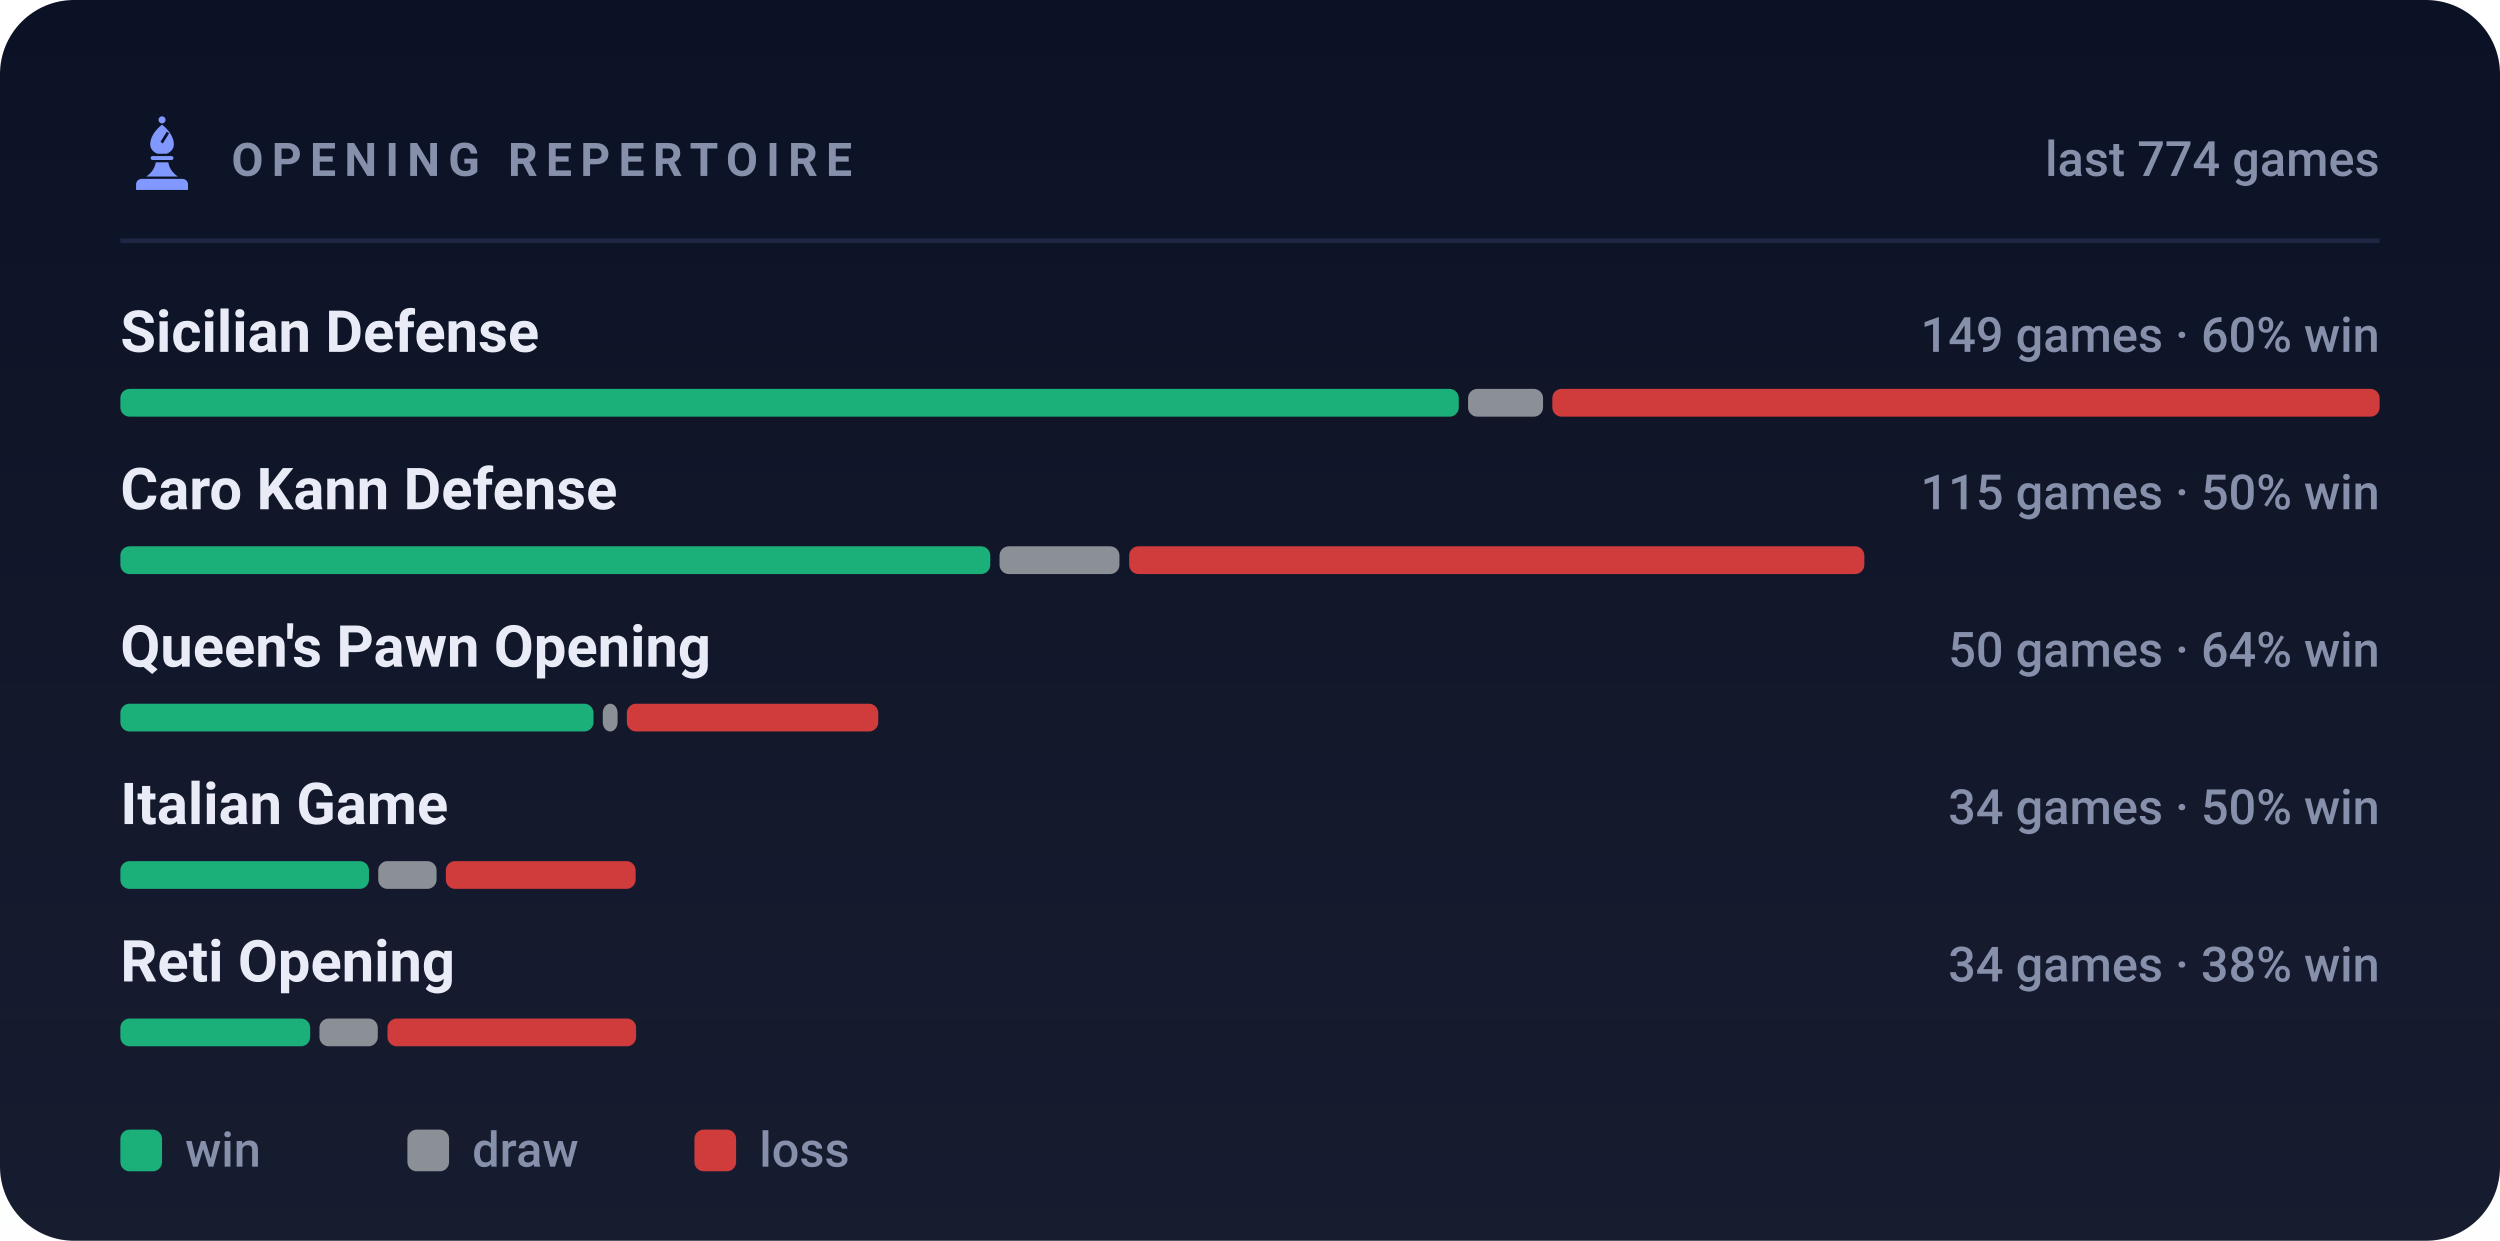
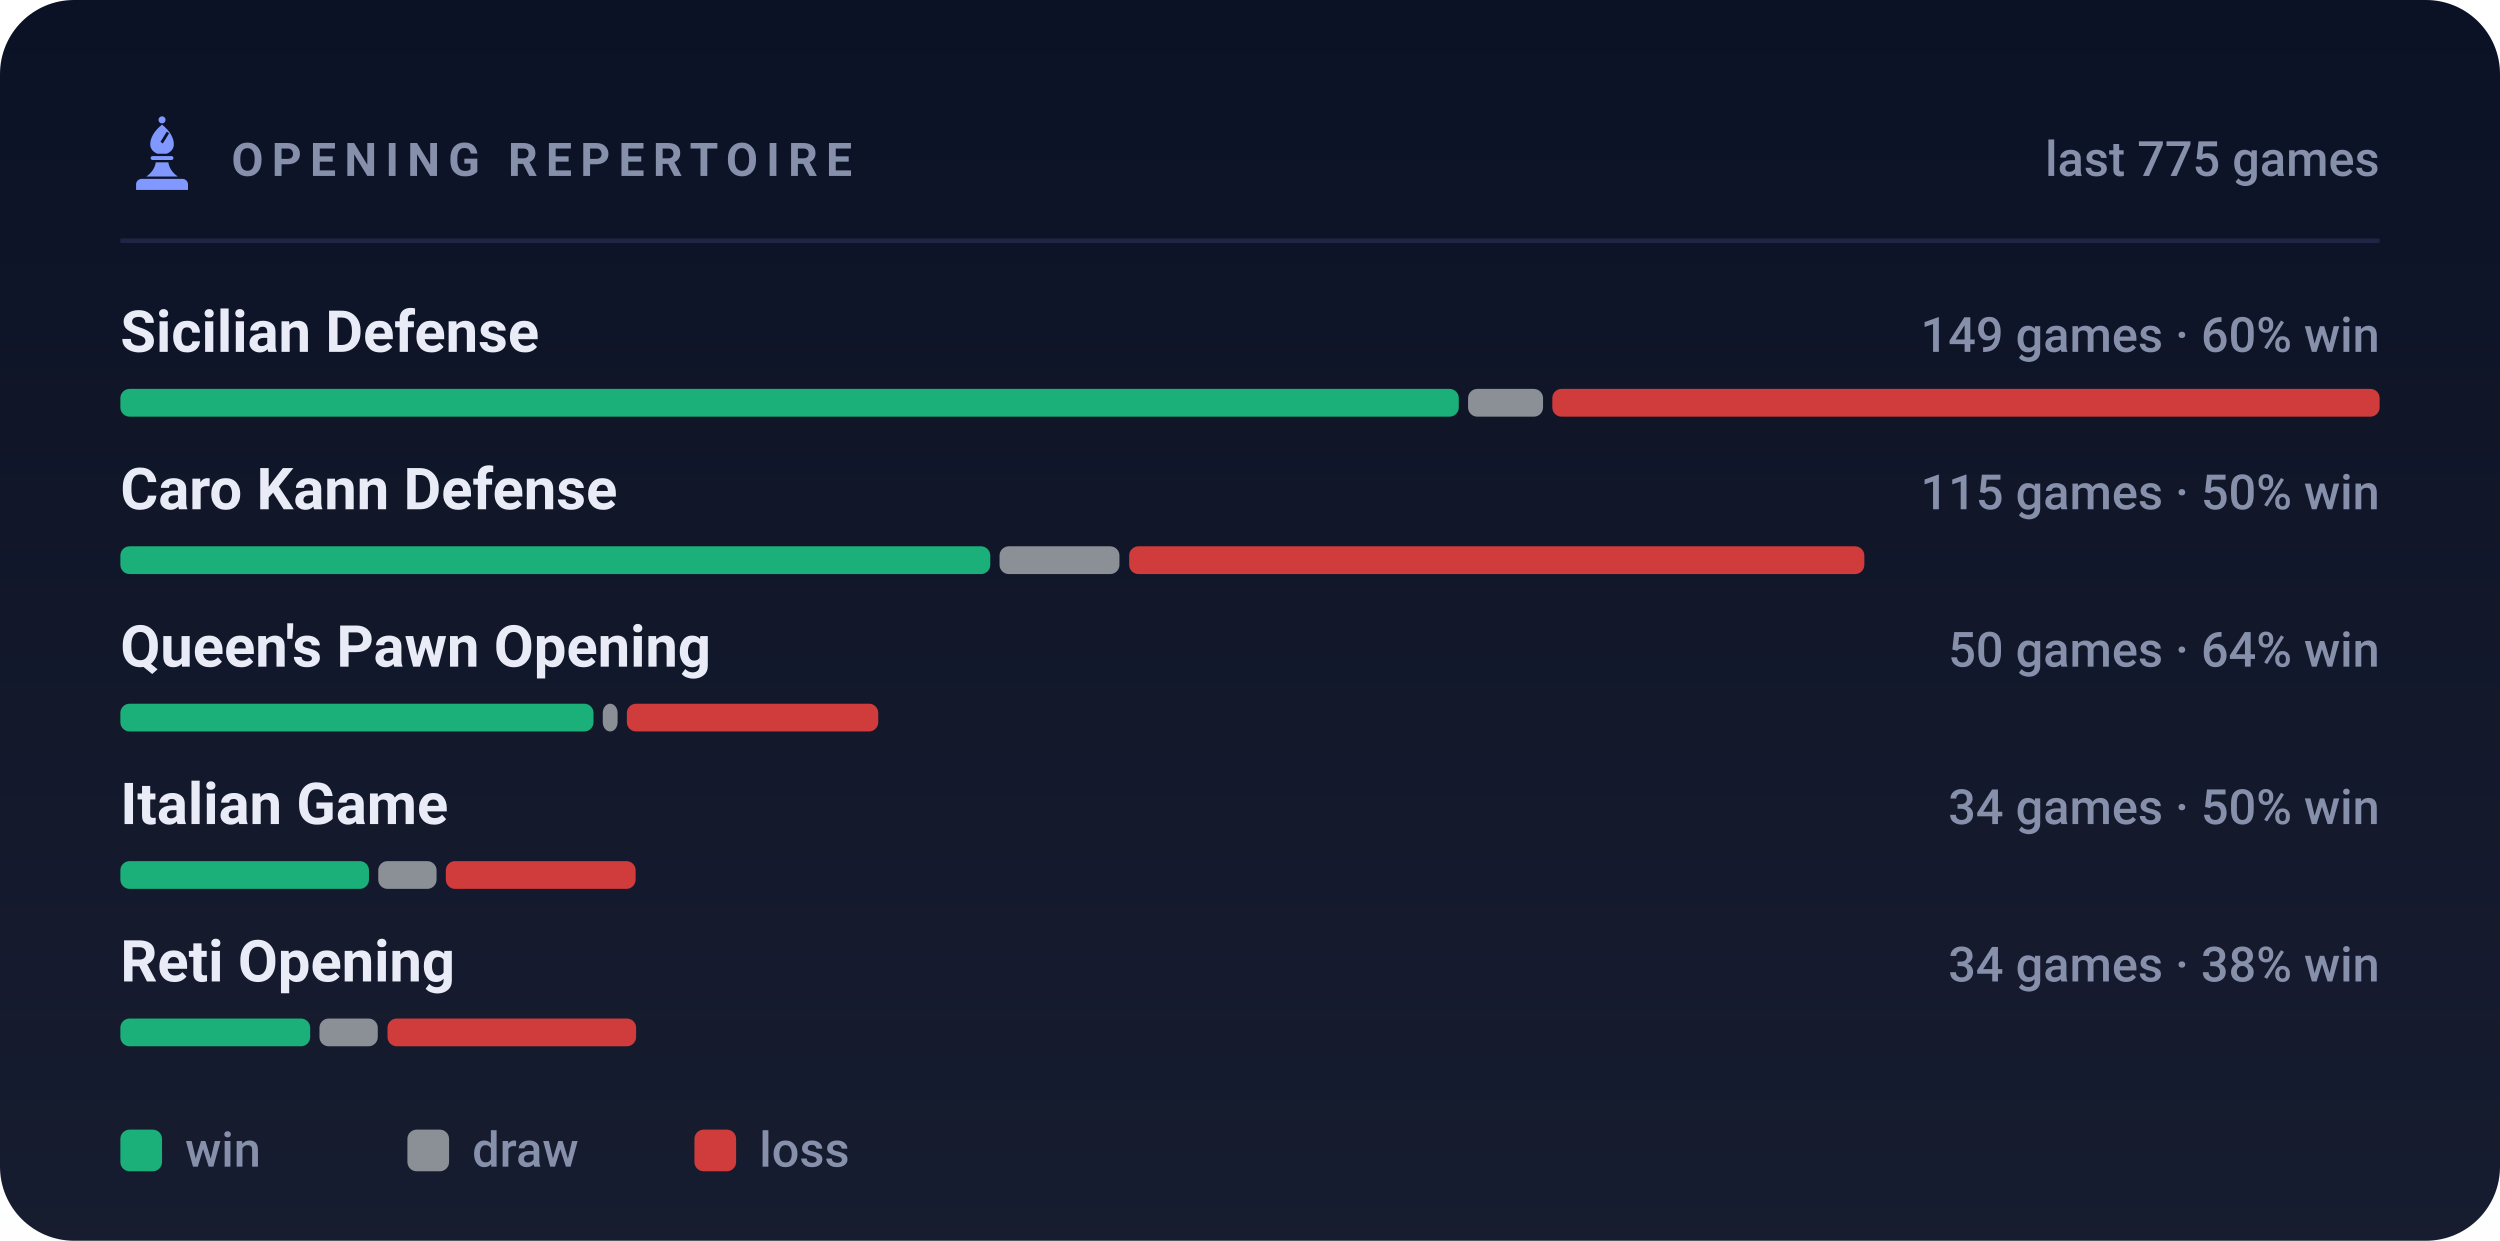
<svg xmlns="http://www.w3.org/2000/svg" viewBox="0 0 540 268" width="540" height="268" role="img" aria-label="Most played openings of bappozl">
  <style>svg{font-family:-apple-system,BlinkMacSystemFont,'Segoe UI',Roboto,'Helvetica Neue',Arial,sans-serif}text{fill:#e9ecf7;white-space:pre}.bg{fill:#0c1225}.acc{fill:#8098ff}.win{fill:#1baf7a}.draw{fill:#8b8f96}.loss{fill:#d03b3b}.lbl{font-size:10px;font-weight:600;letter-spacing:.18em;fill:#8790ab}.cap{font-size:10.5px;font-weight:500;fill:#8790ab}.num{font-family:-apple-system,BlinkMacSystemFont,'Segoe UI',Roboto,'Helvetica Neue',Arial,sans-serif;font-weight:700;letter-spacing:-.02em}.tick{font-size:9px;font-weight:500;fill:#8790ab;opacity:.75}.dl{font-size:10px;font-weight:600}.rule{stroke:#1e2643;stroke-width:1;fill:none}.grid{stroke:#1e2643;stroke-width:1;fill:none;opacity:.7}.ln{fill:none;stroke:#8098ff;stroke-width:2;stroke-linecap:round;stroke-linejoin:round}.ring{stroke:#0c1225;stroke-width:2}.hollow{fill:none;stroke-width:1.5}.sq{fill:#e9ecf7;opacity:.035}</style>
  <rect class="bg" width="540" height="268" rx="16" />
  <defs>
    <linearGradient id="gp" x1="0" y1="0" x2="0" y2="1">
      <stop offset="0" stop-color="#e9ecf7" stop-opacity="0" />
      <stop offset="1" stop-color="#e9ecf7" stop-opacity=".05" />
    </linearGradient>
  </defs>
  <rect width="540" height="268" fill="url(#gp)" />
  <g class="acc" transform="translate(26.5,24.7) scale(0.17)">
    <circle cx="50" cy="7" r="4.5" />
    <path fill-rule="evenodd" d="M50 13C60 21 65 30 65 38c0 6-4 10-9 12H44c-5-2-9-6-9-12 0-8 5-17 15-25zM56 22l3 2-8 13-3-2z" />
    <path d="M38 53h24a2.5 2.5 0 0 1 0 5H38a2.5 2.5 0 0 1 0-5z" />
    <path d="M42 61h16c1 7 5 13 12 18H30c7-5 11-11 12-18z" />
    <path d="M24 82h52a7 7 0 0 1 7 7v7H17v-7a7 7 0 0 1 7-7z" />
  </g>
  <text class="lbl" x="50" y="38">OPENING REPERTOIRE</text>
-   <text class="cap" x="514" y="38" text-anchor="end">last 774 games</text>
+   <text class="cap" x="514" y="38" text-anchor="end">last 775 games</text>
  <line class="rule" x1="26" y1="52" x2="514" y2="52" />
  <text x="26" y="76" style="font-size:12.5px;font-weight:600">Sicilian Defense</text>
  <text class="cap" x="514" y="76" text-anchor="end">149 games · 60% win</text>
  <rect x="26.0" y="84" width="289.1" height="6" rx="2" fill="#1baf7a" />
  <rect x="317.1" y="84" width="16.2" height="6" rx="2" fill="#8b8f96" />
  <rect x="335.3" y="84" width="178.7" height="6" rx="2" fill="#d03b3b" />
  <text x="26" y="110" style="font-size:12.5px;font-weight:600">Caro Kann Defense</text>
  <text class="cap" x="514" y="110" text-anchor="end">115 games · 50% win</text>
  <rect x="26.0" y="118" width="187.9" height="6" rx="2" fill="#1baf7a" />
  <rect x="215.9" y="118" width="25.9" height="6" rx="2" fill="#8b8f96" />
  <rect x="243.9" y="118" width="158.8" height="6" rx="2" fill="#d03b3b" />
  <text x="26" y="144" style="font-size:12.5px;font-weight:600">Queen's Pawn Opening</text>
  <text class="cap" x="514" y="144" text-anchor="end">50 games · 64% win</text>
  <rect x="26.0" y="152" width="102.2" height="6" rx="2" fill="#1baf7a" />
  <rect x="130.2" y="152" width="3.2" height="6" rx="2" fill="#8b8f96" />
  <rect x="135.4" y="152" width="54.3" height="6" rx="2" fill="#d03b3b" />
  <text x="26" y="178" style="font-size:12.5px;font-weight:600">Italian Game</text>
  <text class="cap" x="514" y="178" text-anchor="end">34 games · 50% win</text>
  <rect x="26.0" y="186" width="53.7" height="6" rx="2" fill="#1baf7a" />
  <rect x="81.7" y="186" width="12.6" height="6" rx="2" fill="#8b8f96" />
  <rect x="96.3" y="186" width="41.0" height="6" rx="2" fill="#d03b3b" />
  <text x="26" y="212" style="font-size:12.5px;font-weight:600">Reti Opening</text>
  <text class="cap" x="514" y="212" text-anchor="end">34 games · 38% win</text>
  <rect x="26.0" y="220" width="41.0" height="6" rx="2" fill="#1baf7a" />
  <rect x="69.0" y="220" width="12.6" height="6" rx="2" fill="#8b8f96" />
  <rect x="83.7" y="220" width="53.7" height="6" rx="2" fill="#d03b3b" />
  <rect x="26" y="244" width="9" height="9" rx="2" fill="#1baf7a" />
  <text class="cap" x="40" y="252">win</text>
  <rect x="88" y="244" width="9" height="9" rx="2" fill="#8b8f96" />
  <text class="cap" x="102" y="252">draw</text>
  <rect x="150" y="244" width="9" height="9" rx="2" fill="#d03b3b" />
  <text class="cap" x="164" y="252">loss</text>
</svg>
